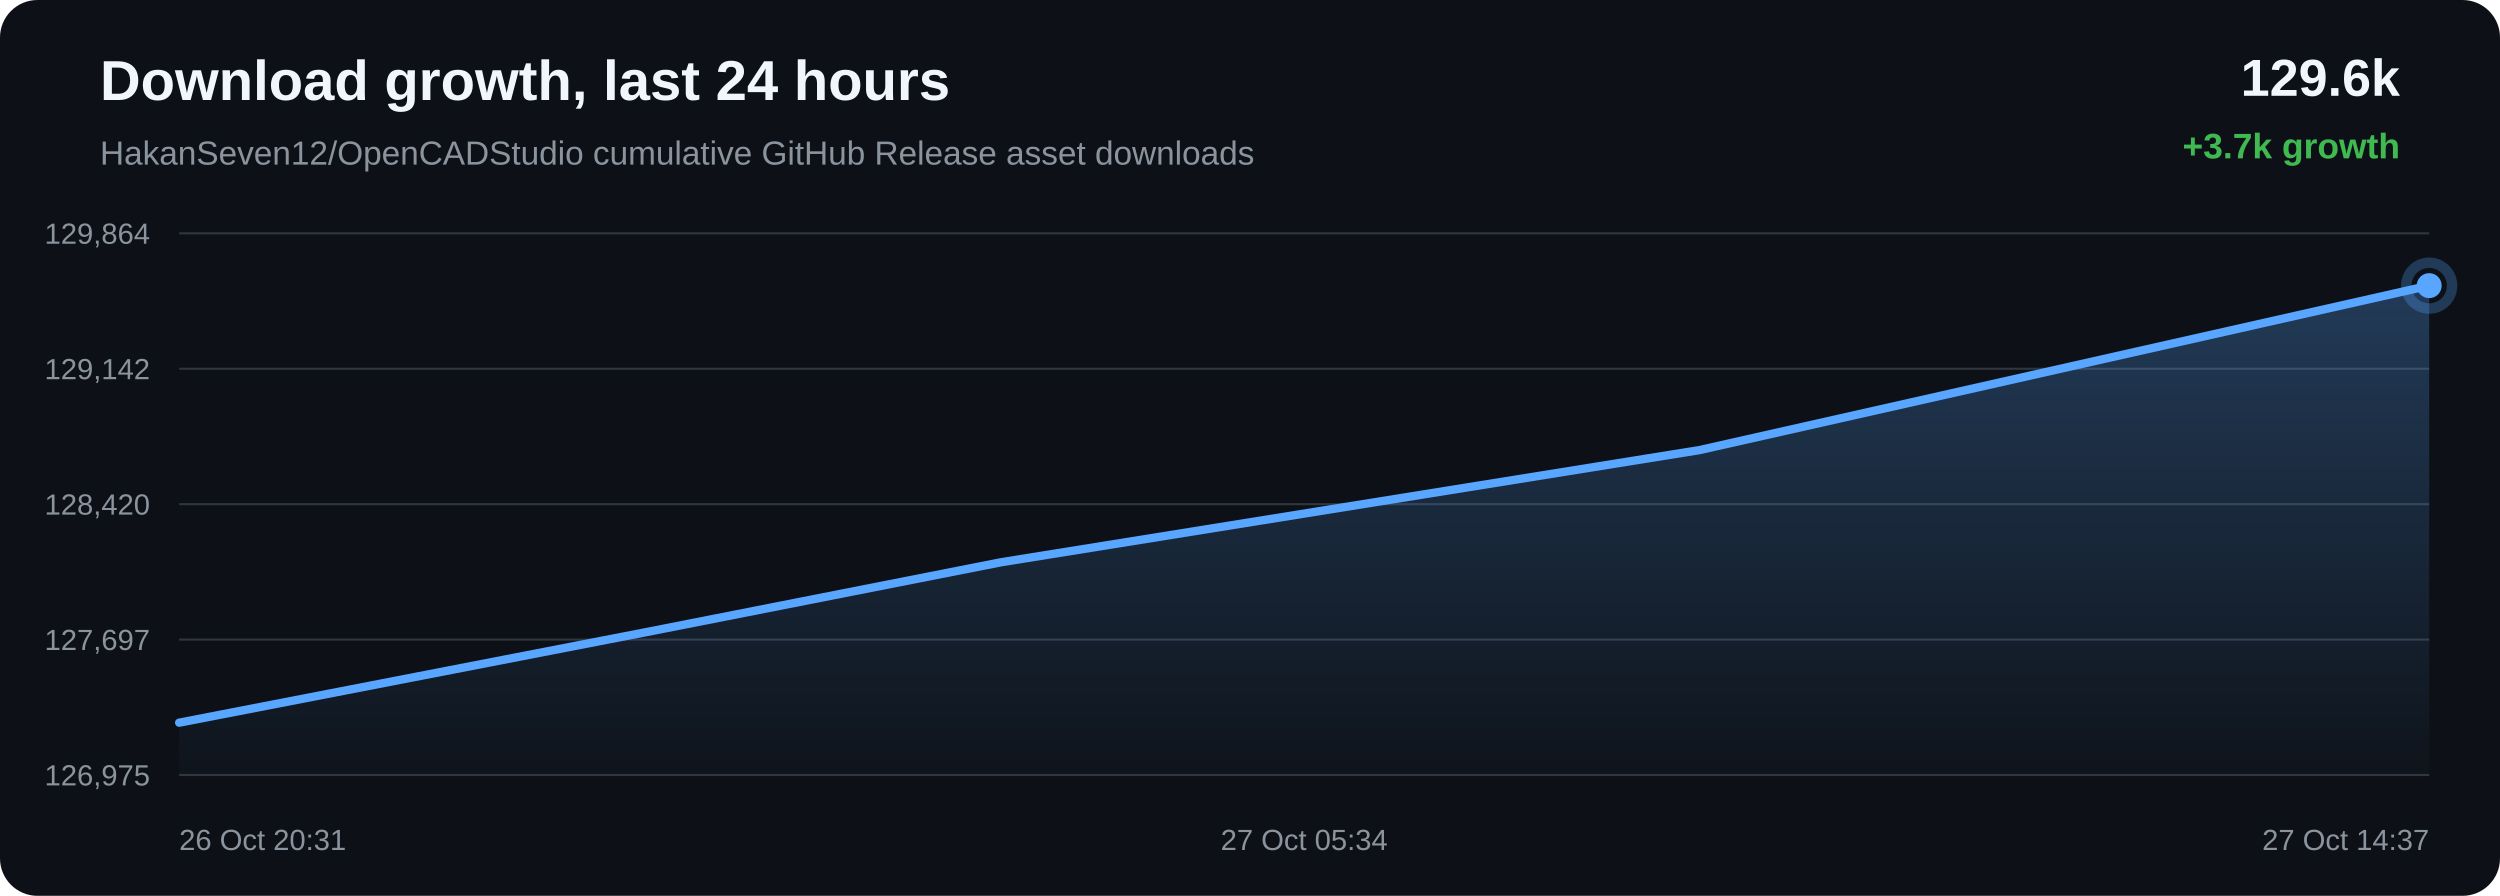
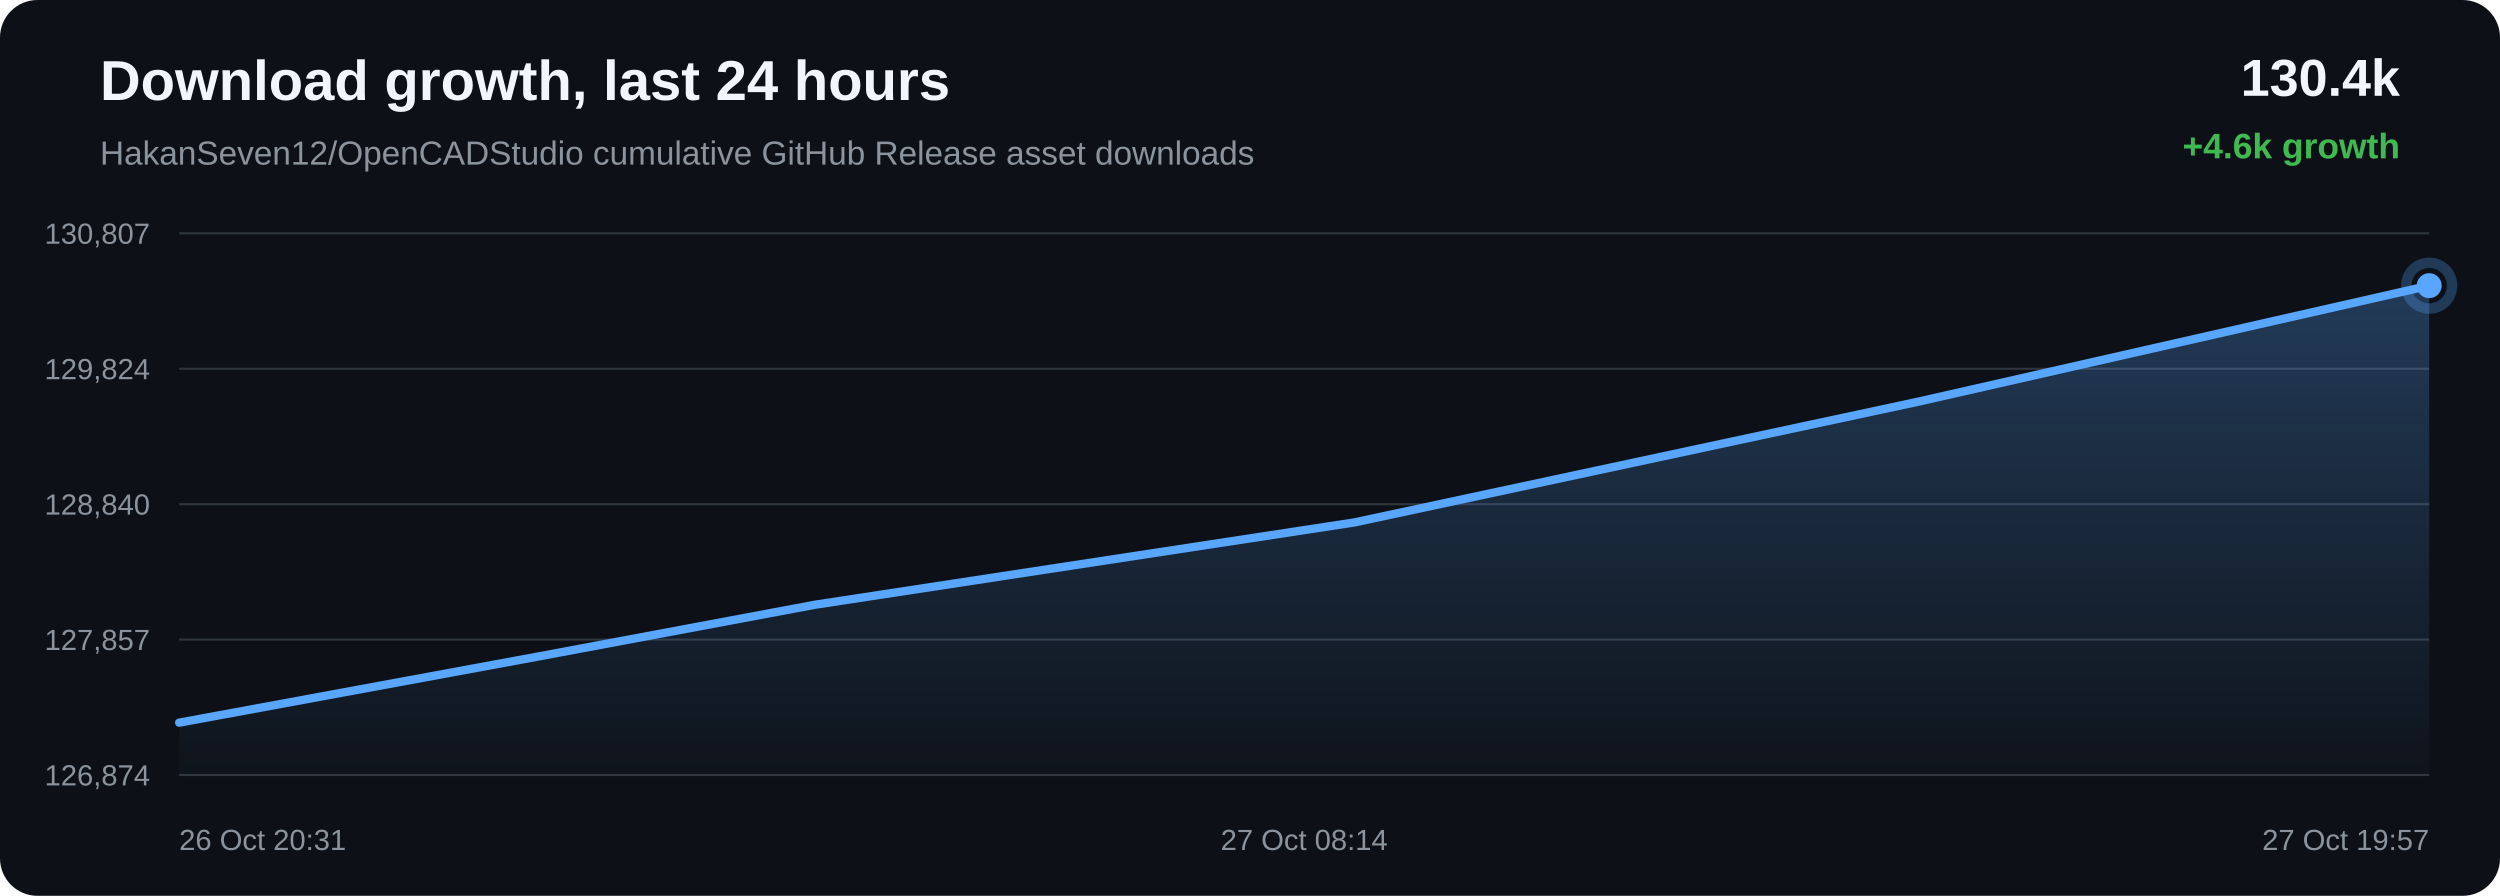
<svg xmlns="http://www.w3.org/2000/svg" width="1200" height="430" viewBox="0 0 1200 430">
  <defs>
    <linearGradient id="area" x1="0" x2="0" y1="0" y2="1">
      <stop offset="0%" stop-color="#58a6ff" stop-opacity="0.28" />
      <stop offset="100%" stop-color="#58a6ff" stop-opacity="0.02" />
    </linearGradient>
  </defs>
  <rect width="100%" height="100%" rx="18" fill="#0d1117" />
  <text x="48" y="48" fill="#f0f6fc" font-family="Arial, sans-serif" font-size="27" font-weight="700">Download growth, last 24 hours</text>
  <text x="48" y="79" fill="#8b949e" font-family="Arial, sans-serif" font-size="16">HakanSeven12/OpenCADStudio cumulative GitHub Release asset downloads</text>
-   <text x="1152" y="46" text-anchor="end" fill="#f0f6fc" font-family="Arial, sans-serif" font-size="25" font-weight="700">129.6k</text>
-   <text x="1152" y="76" text-anchor="end" fill="#3fb950" font-family="Arial, sans-serif" font-size="17" font-weight="700">+3.7k growth</text>
+   <text x="1152" y="46" text-anchor="end" fill="#f0f6fc" font-family="Arial, sans-serif" font-size="25" font-weight="700">130.4k</text>
+   <text x="1152" y="76" text-anchor="end" fill="#3fb950" font-family="Arial, sans-serif" font-size="17" font-weight="700">+4.6k growth</text>
  <line x1="86" y1="112.00" x2="1166" y2="112.00" stroke="#30363d" stroke-width="1" />
  <line x1="86" y1="177.00" x2="1166" y2="177.00" stroke="#30363d" stroke-width="1" />
  <line x1="86" y1="242.00" x2="1166" y2="242.00" stroke="#30363d" stroke-width="1" />
  <line x1="86" y1="307.00" x2="1166" y2="307.00" stroke="#30363d" stroke-width="1" />
  <line x1="86" y1="372.00" x2="1166" y2="372.00" stroke="#30363d" stroke-width="1" />
-   <text x="72" y="117.00" text-anchor="end" fill="#8b949e" font-family="Arial, sans-serif" font-size="14">129,864</text>
-   <text x="72" y="182.00" text-anchor="end" fill="#8b949e" font-family="Arial, sans-serif" font-size="14">129,142</text>
-   <text x="72" y="247.00" text-anchor="end" fill="#8b949e" font-family="Arial, sans-serif" font-size="14">128,420</text>
-   <text x="72" y="312.00" text-anchor="end" fill="#8b949e" font-family="Arial, sans-serif" font-size="14">127,697</text>
-   <text x="72" y="377.00" text-anchor="end" fill="#8b949e" font-family="Arial, sans-serif" font-size="14">126,975</text>
-   <path d="M 86.00 346.89 L 310.17 303.42 L 480.66 269.85 L 815.77 216.04 L 1166.00 137.11 L 1166.00 372.00 L 86.00 372.00 Z" fill="url(#area)" />
-   <path d="M 86.00 346.89 L 310.17 303.42 L 480.66 269.85 L 815.77 216.04 L 1166.00 137.11" fill="none" stroke="#58a6ff" stroke-width="4" stroke-linecap="round" stroke-linejoin="round" />
-   <circle cx="1166.00" cy="137.11" r="6" fill="#58a6ff" />
-   <circle cx="1166.00" cy="137.11" r="11" fill="none" stroke="#58a6ff" stroke-opacity="0.28" stroke-width="5" />
+   <text x="72" y="117.00" text-anchor="end" fill="#8b949e" font-family="Arial, sans-serif" font-size="14">130,807</text>
+   <text x="72" y="182.00" text-anchor="end" fill="#8b949e" font-family="Arial, sans-serif" font-size="14">129,824</text>
+   <text x="72" y="247.00" text-anchor="end" fill="#8b949e" font-family="Arial, sans-serif" font-size="14">128,840</text>
+   <text x="72" y="312.00" text-anchor="end" fill="#8b949e" font-family="Arial, sans-serif" font-size="14">127,857</text>
+   <text x="72" y="377.00" text-anchor="end" fill="#8b949e" font-family="Arial, sans-serif" font-size="14">126,874</text>
+   <path d="M 86.00 346.88 L 259.29 314.95 L 391.08 290.29 L 650.13 250.76 L 920.86 192.78 L 1166.00 137.12 L 1166.00 372.00 L 86.00 372.00 Z" fill="url(#area)" />
+   <path d="M 86.00 346.88 L 259.29 314.95 L 391.08 290.29 L 650.13 250.76 L 920.86 192.78 L 1166.00 137.12" fill="none" stroke="#58a6ff" stroke-width="4" stroke-linecap="round" stroke-linejoin="round" />
+   <circle cx="1166.00" cy="137.12" r="6" fill="#58a6ff" />
+   <circle cx="1166.00" cy="137.12" r="11" fill="none" stroke="#58a6ff" stroke-opacity="0.28" stroke-width="5" />
  <text x="86.00" y="408" text-anchor="start" fill="#8b949e" font-family="Arial, sans-serif" font-size="14">26 Oct 20:31</text>
-   <text x="626.00" y="408" text-anchor="middle" fill="#8b949e" font-family="Arial, sans-serif" font-size="14">27 Oct 05:34</text>
-   <text x="1166.00" y="408" text-anchor="end" fill="#8b949e" font-family="Arial, sans-serif" font-size="14">27 Oct 14:37</text>
+   <text x="626.00" y="408" text-anchor="middle" fill="#8b949e" font-family="Arial, sans-serif" font-size="14">27 Oct 08:14</text>
+   <text x="1166.00" y="408" text-anchor="end" fill="#8b949e" font-family="Arial, sans-serif" font-size="14">27 Oct 19:57</text>
</svg>
